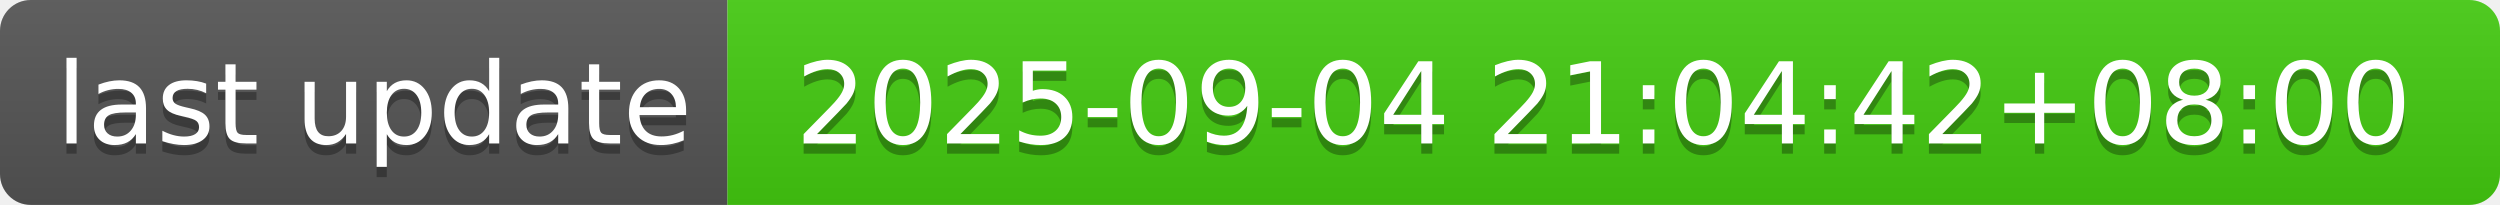
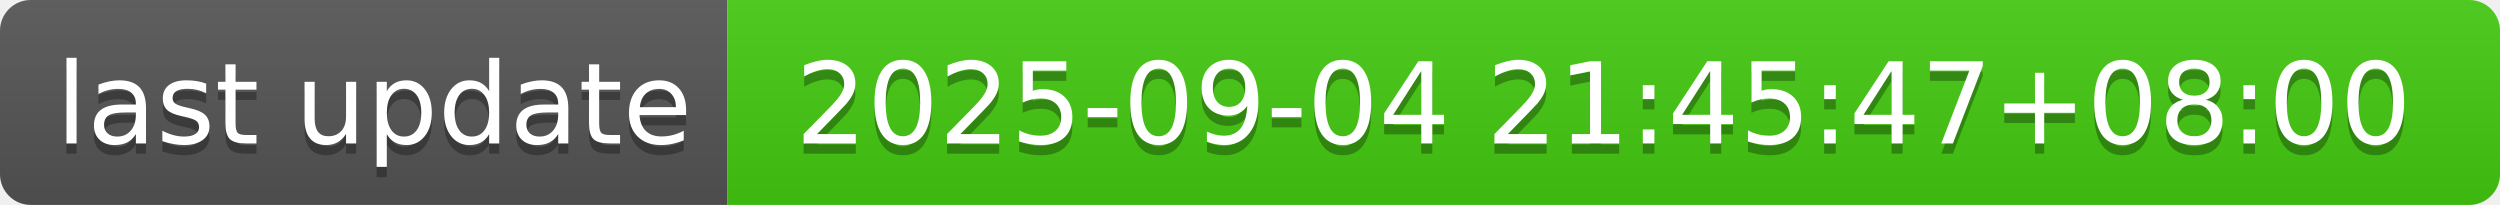
- <svg xmlns="http://www.w3.org/2000/svg" width="244" height="20" role="img" aria-label="last update: 2025-09-04 21:04:42+08:00">
+ <svg xmlns="http://www.w3.org/2000/svg" width="244" height="20" role="img" aria-label="last update: 2025-09-04 21:45:47+08:00">
  <linearGradient id="s" x2="0" y2="100%">
    <stop offset="0" stop-color="#bbb" stop-opacity=".1" />
    <stop offset="1" stop-opacity=".1" />
  </linearGradient>
  <clipPath id="r">
    <rect width="244" height="20" rx="3" fill="#fff" />
  </clipPath>
  <g clip-path="url(#r)">
    <rect width="71" height="20" fill="#555" />
    <rect x="71" width="173" height="20" fill="#4c1" />
    <rect width="244" height="20" fill="url(#s)" />
  </g>
  <g fill="#fff" text-anchor="middle" font-family="Verdana,Geneva,DejaVu Sans,sans-serif" text-rendering="geometricPrecision" font-size="110">
    <text aria-hidden="true" x="365" y="150" fill="#010101" fill-opacity=".3" transform="scale(.1)" textLength="610">last update</text>
    <text x="365" y="140" transform="scale(.1)" fill="#fff" textLength="610">last update</text>
-     <text aria-hidden="true" x="1565" y="150" fill="#010101" fill-opacity=".3" transform="scale(.1)" textLength="1630">2025-09-04 21:04:42+08:00</text>
-     <text x="1565" y="140" transform="scale(.1)" fill="#fff" textLength="1630">2025-09-04 21:04:42+08:00</text>
+     <text aria-hidden="true" x="1565" y="150" fill="#010101" fill-opacity=".3" transform="scale(.1)" textLength="1630">2025-09-04 21:45:47+08:00</text>
+     <text x="1565" y="140" transform="scale(.1)" fill="#fff" textLength="1630">2025-09-04 21:45:47+08:00</text>
  </g>
</svg>
